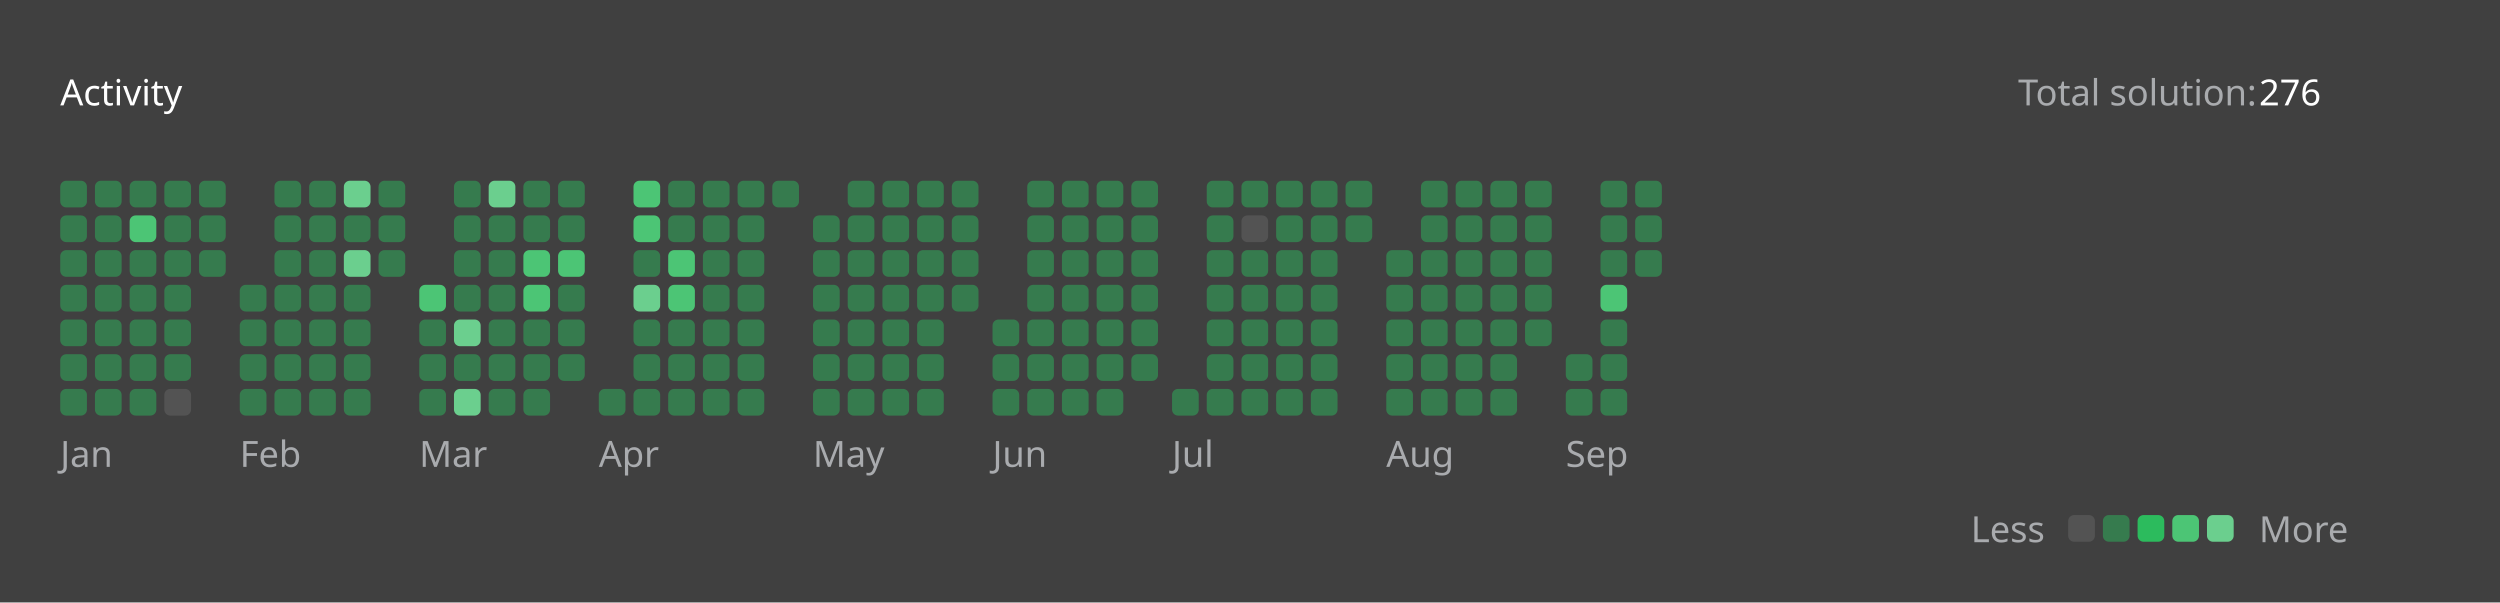
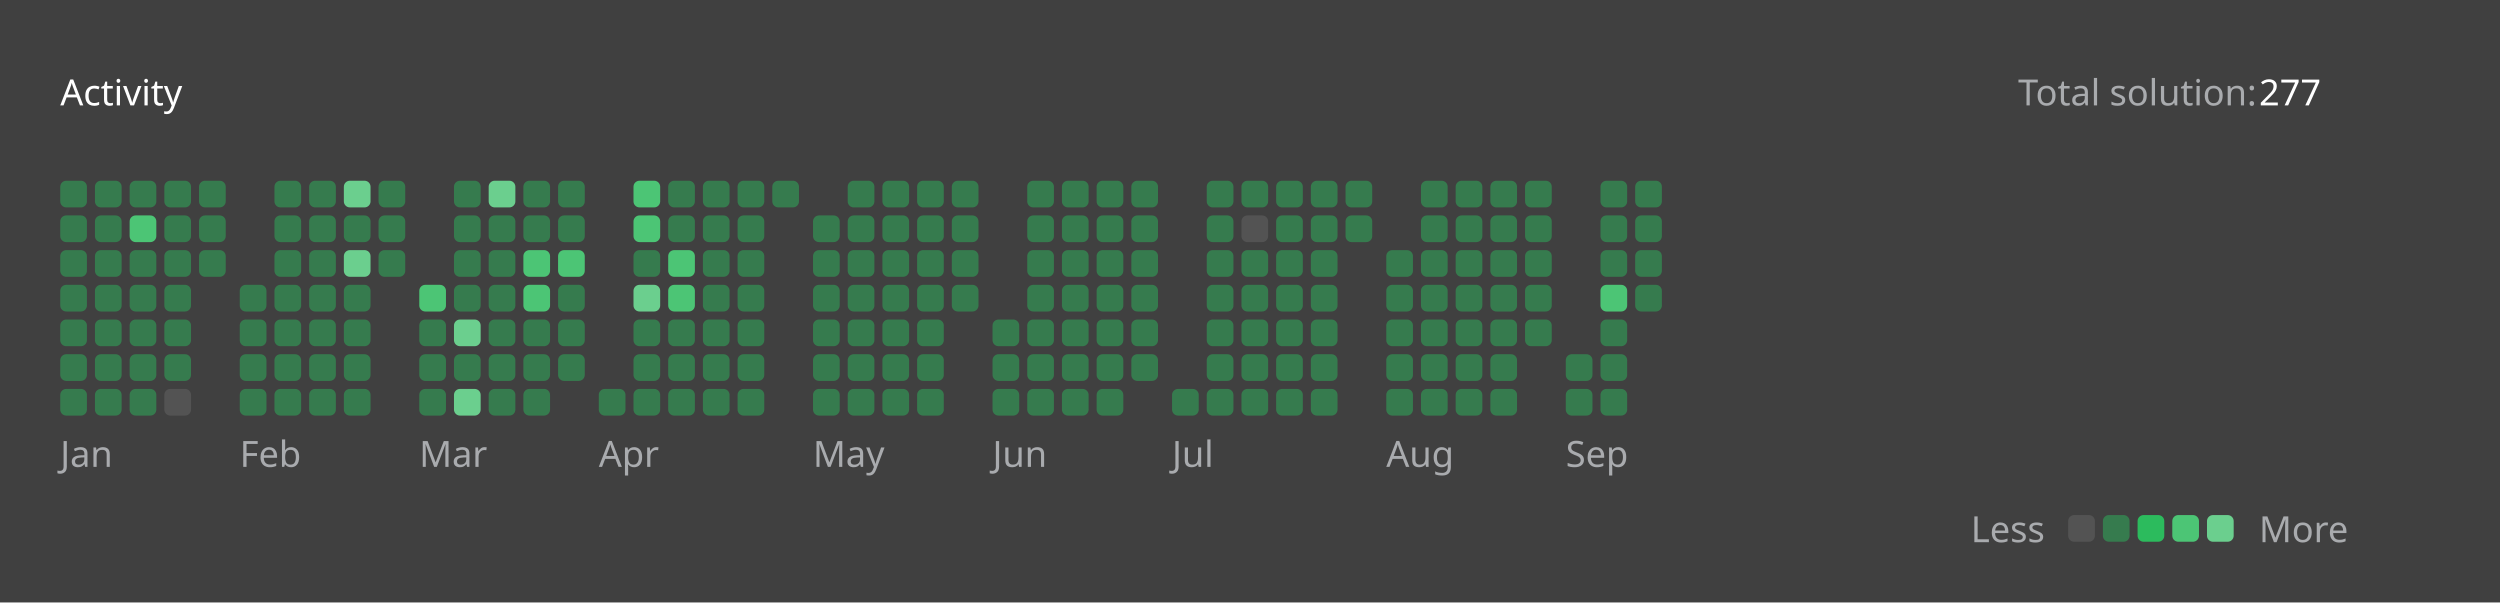
<svg xmlns="http://www.w3.org/2000/svg" version="1.1" height="200" width="830" viewBox="0 0 830 200">
  <style>*{font-family: "Segoe UI", Tahoma, Geneva, Verdana, sans-serif;}</style>
  <style>.title{font-weight: 500;font-size: 1rem;}</style>
  <style>.rotate-90{transform: rotate(-90deg);transform-origin: center;transform-box: fill-box;}</style>
  <style>.state{font-size: .75rem;}</style>
  <style>.light{color: #ffffff;fill: #ffffff;}</style>
  <style>.light-gray{color: #eff2f699;fill: #eff2f699;}</style>
  <style>.dark-gray{color: #ebebf54d;fill: #ebebf54d;}</style>
  <style>.gray{color: #747474;fill: #747474;}</style>
  <style>.orange{color: #ffa116;fill: #ffa116;}</style>
  <style>.background{color: #404040;fill: #404040;}</style>
  <style>.level-1-block{fill: #ffffff1a;}</style>
  <style>.level-2-block{fill: #2cb55d80;}</style>
  <style>.level-3-block{fill: #2cbb5dff;}</style>
  <style>.level-4-block{fill: #4cc575ff;}</style>
  <style>.level-5-block{fill: #6bcf8eff;}</style>
  <rect fill="#404040" x="0" y="0" width="830" height="200" rx="0.5rem" />
  <g text-anchor="start" text-decoration="1" class="title">
    <text x="20" y="35">
      <tspan class="light">Activity</tspan>
      <tspan class="orange" />
    </text>
  </g>
  <g class="state">
    <text x="670" y="35" class="light-gray"> Total solution: </text>
-     <text x="750" y="35" class="light"> 276 </text>
+     <text x="750" y="35" class="light"> 277 </text>
    <text x="678.88" y="180" class="light-gray" text-anchor="end">Less</text>
    <rect x="686.64" y="171" width="8.86" height="8.86" rx="2" ry="2" class="level-1-block" />
    <rect x="698.16" y="171" width="8.86" height="8.86" rx="2" ry="2" class="level-2-block" />
    <rect x="709.68" y="171" width="8.86" height="8.86" rx="2" ry="2" class="level-3-block" />
    <rect x="721.2" y="171" width="8.86" height="8.86" rx="2" ry="2" class="level-4-block" />
    <rect x="732.72" y="171" width="8.86" height="8.86" rx="2" ry="2" class="level-5-block" />
    <text x="750" y="180" class="light-gray">More</text>
  </g>
  <g x="20" y="60">
    <g x="20" y="60">
      <g x="20.0" y="60">
        <rect x="20.0" y="60.0" width="8.86" height="8.86" rx="2" ry="2" class="level-2-block" />
        <rect x="20.0" y="71.52" width="8.86" height="8.86" rx="2" ry="2" class="level-2-block" />
        <rect x="20.0" y="83.04" width="8.86" height="8.86" rx="2" ry="2" class="level-2-block" />
        <rect x="20.0" y="94.56" width="8.86" height="8.86" rx="2" ry="2" class="level-2-block" />
        <rect x="20.0" y="106.08" width="8.86" height="8.86" rx="2" ry="2" class="level-2-block" />
        <rect x="20.0" y="117.6" width="8.86" height="8.86" rx="2" ry="2" class="level-2-block" />
        <rect x="20.0" y="129.12" width="8.86" height="8.86" rx="2" ry="2" class="level-2-block" />
      </g>
      <g x="31.52" y="60">
        <rect x="31.52" y="60.0" width="8.86" height="8.86" rx="2" ry="2" class="level-2-block" />
        <rect x="31.52" y="71.52" width="8.86" height="8.86" rx="2" ry="2" class="level-2-block" />
        <rect x="31.52" y="83.04" width="8.86" height="8.86" rx="2" ry="2" class="level-2-block" />
        <rect x="31.52" y="94.56" width="8.86" height="8.86" rx="2" ry="2" class="level-2-block" />
        <rect x="31.52" y="106.08" width="8.86" height="8.86" rx="2" ry="2" class="level-2-block" />
        <rect x="31.52" y="117.6" width="8.86" height="8.86" rx="2" ry="2" class="level-2-block" />
        <rect x="31.52" y="129.12" width="8.86" height="8.86" rx="2" ry="2" class="level-2-block" />
      </g>
      <g x="43.04" y="60">
        <rect x="43.04" y="60.0" width="8.86" height="8.86" rx="2" ry="2" class="level-2-block" />
        <rect x="43.04" y="71.52" width="8.86" height="8.86" rx="2" ry="2" class="level-4-block" />
        <rect x="43.04" y="83.04" width="8.86" height="8.86" rx="2" ry="2" class="level-2-block" />
        <rect x="43.04" y="94.56" width="8.86" height="8.86" rx="2" ry="2" class="level-2-block" />
        <rect x="43.04" y="106.08" width="8.86" height="8.86" rx="2" ry="2" class="level-2-block" />
        <rect x="43.04" y="117.6" width="8.86" height="8.86" rx="2" ry="2" class="level-2-block" />
        <rect x="43.04" y="129.12" width="8.86" height="8.86" rx="2" ry="2" class="level-2-block" />
      </g>
      <g x="54.56" y="60">
        <rect x="54.56" y="60.0" width="8.86" height="8.86" rx="2" ry="2" class="level-2-block" />
        <rect x="54.56" y="71.52" width="8.86" height="8.86" rx="2" ry="2" class="level-2-block" />
        <rect x="54.56" y="83.04" width="8.86" height="8.86" rx="2" ry="2" class="level-2-block" />
        <rect x="54.56" y="94.56" width="8.86" height="8.86" rx="2" ry="2" class="level-2-block" />
        <rect x="54.56" y="106.08" width="8.86" height="8.86" rx="2" ry="2" class="level-2-block" />
        <rect x="54.56" y="117.6" width="8.86" height="8.86" rx="2" ry="2" class="level-2-block" />
        <rect x="54.56" y="129.12" width="8.86" height="8.86" rx="2" ry="2" class="level-1-block" />
      </g>
      <g x="66.08" y="60">
        <rect x="66.08" y="60.0" width="8.86" height="8.86" rx="2" ry="2" class="level-2-block" />
        <rect x="66.08" y="71.52" width="8.86" height="8.86" rx="2" ry="2" class="level-2-block" />
        <rect x="66.08" y="83.04" width="8.86" height="8.86" rx="2" ry="2" class="level-2-block" />
      </g>
      <text x="20.0" y="155" class="light-gray state">Jan</text>
    </g>
  </g>
  <g x="79.6" y="60">
    <g x="79.6" y="60">
      <g x="79.6" y="60">
        <rect x="79.6" y="94.56" width="8.86" height="8.86" rx="2" ry="2" class="level-2-block" />
        <rect x="79.6" y="106.08" width="8.86" height="8.86" rx="2" ry="2" class="level-2-block" />
        <rect x="79.6" y="117.6" width="8.86" height="8.86" rx="2" ry="2" class="level-2-block" />
        <rect x="79.6" y="129.12" width="8.86" height="8.86" rx="2" ry="2" class="level-2-block" />
      </g>
      <g x="91.12" y="60">
        <rect x="91.12" y="60.0" width="8.86" height="8.86" rx="2" ry="2" class="level-2-block" />
        <rect x="91.12" y="71.52" width="8.86" height="8.86" rx="2" ry="2" class="level-2-block" />
        <rect x="91.12" y="83.04" width="8.86" height="8.86" rx="2" ry="2" class="level-2-block" />
        <rect x="91.12" y="94.56" width="8.86" height="8.86" rx="2" ry="2" class="level-2-block" />
        <rect x="91.12" y="106.08" width="8.86" height="8.86" rx="2" ry="2" class="level-2-block" />
        <rect x="91.12" y="117.6" width="8.86" height="8.86" rx="2" ry="2" class="level-2-block" />
        <rect x="91.12" y="129.12" width="8.86" height="8.86" rx="2" ry="2" class="level-2-block" />
      </g>
      <g x="102.64" y="60">
        <rect x="102.64" y="60.0" width="8.86" height="8.86" rx="2" ry="2" class="level-2-block" />
        <rect x="102.64" y="71.52" width="8.86" height="8.86" rx="2" ry="2" class="level-2-block" />
        <rect x="102.64" y="83.04" width="8.86" height="8.86" rx="2" ry="2" class="level-2-block" />
        <rect x="102.64" y="94.56" width="8.86" height="8.86" rx="2" ry="2" class="level-2-block" />
        <rect x="102.64" y="106.08" width="8.86" height="8.86" rx="2" ry="2" class="level-2-block" />
        <rect x="102.64" y="117.6" width="8.86" height="8.86" rx="2" ry="2" class="level-2-block" />
        <rect x="102.64" y="129.12" width="8.86" height="8.86" rx="2" ry="2" class="level-2-block" />
      </g>
      <g x="114.16" y="60">
        <rect x="114.16" y="60.0" width="8.86" height="8.86" rx="2" ry="2" class="level-5-block" />
        <rect x="114.16" y="71.52" width="8.86" height="8.86" rx="2" ry="2" class="level-2-block" />
        <rect x="114.16" y="83.04" width="8.86" height="8.86" rx="2" ry="2" class="level-5-block" />
        <rect x="114.16" y="94.56" width="8.86" height="8.86" rx="2" ry="2" class="level-2-block" />
        <rect x="114.16" y="106.08" width="8.86" height="8.86" rx="2" ry="2" class="level-2-block" />
        <rect x="114.16" y="117.6" width="8.86" height="8.86" rx="2" ry="2" class="level-2-block" />
        <rect x="114.16" y="129.12" width="8.86" height="8.86" rx="2" ry="2" class="level-2-block" />
      </g>
      <g x="125.68" y="60">
        <rect x="125.68" y="60.0" width="8.86" height="8.86" rx="2" ry="2" class="level-2-block" />
        <rect x="125.68" y="71.52" width="8.86" height="8.86" rx="2" ry="2" class="level-2-block" />
        <rect x="125.68" y="83.04" width="8.86" height="8.86" rx="2" ry="2" class="level-2-block" />
      </g>
      <text x="79.6" y="155" class="light-gray state">Feb</text>
    </g>
  </g>
  <g x="139.2" y="60">
    <g x="139.2" y="60">
      <g x="139.2" y="60">
        <rect x="139.2" y="94.56" width="8.86" height="8.86" rx="2" ry="2" class="level-4-block" />
        <rect x="139.2" y="106.08" width="8.86" height="8.86" rx="2" ry="2" class="level-2-block" />
        <rect x="139.2" y="117.6" width="8.86" height="8.86" rx="2" ry="2" class="level-2-block" />
        <rect x="139.2" y="129.12" width="8.86" height="8.86" rx="2" ry="2" class="level-2-block" />
      </g>
      <g x="150.72" y="60">
        <rect x="150.72" y="60.0" width="8.86" height="8.86" rx="2" ry="2" class="level-2-block" />
        <rect x="150.72" y="71.52" width="8.86" height="8.86" rx="2" ry="2" class="level-2-block" />
        <rect x="150.72" y="83.04" width="8.86" height="8.86" rx="2" ry="2" class="level-2-block" />
        <rect x="150.72" y="94.56" width="8.86" height="8.86" rx="2" ry="2" class="level-2-block" />
        <rect x="150.72" y="106.08" width="8.86" height="8.86" rx="2" ry="2" class="level-5-block" />
        <rect x="150.72" y="117.6" width="8.86" height="8.86" rx="2" ry="2" class="level-2-block" />
        <rect x="150.72" y="129.12" width="8.86" height="8.86" rx="2" ry="2" class="level-5-block" />
      </g>
      <g x="162.24" y="60">
        <rect x="162.24" y="60.0" width="8.86" height="8.86" rx="2" ry="2" class="level-5-block" />
        <rect x="162.24" y="71.52" width="8.86" height="8.86" rx="2" ry="2" class="level-2-block" />
        <rect x="162.24" y="83.04" width="8.86" height="8.86" rx="2" ry="2" class="level-2-block" />
        <rect x="162.24" y="94.56" width="8.86" height="8.86" rx="2" ry="2" class="level-2-block" />
        <rect x="162.24" y="106.08" width="8.86" height="8.86" rx="2" ry="2" class="level-2-block" />
        <rect x="162.24" y="117.6" width="8.86" height="8.86" rx="2" ry="2" class="level-2-block" />
        <rect x="162.24" y="129.12" width="8.86" height="8.86" rx="2" ry="2" class="level-2-block" />
      </g>
      <g x="173.76" y="60">
        <rect x="173.76" y="60.0" width="8.86" height="8.86" rx="2" ry="2" class="level-2-block" />
        <rect x="173.76" y="71.52" width="8.86" height="8.86" rx="2" ry="2" class="level-2-block" />
        <rect x="173.76" y="83.04" width="8.86" height="8.86" rx="2" ry="2" class="level-4-block" />
        <rect x="173.76" y="94.56" width="8.86" height="8.86" rx="2" ry="2" class="level-4-block" />
        <rect x="173.76" y="106.08" width="8.86" height="8.86" rx="2" ry="2" class="level-2-block" />
        <rect x="173.76" y="117.6" width="8.86" height="8.86" rx="2" ry="2" class="level-2-block" />
        <rect x="173.76" y="129.12" width="8.86" height="8.86" rx="2" ry="2" class="level-2-block" />
      </g>
      <g x="185.28" y="60">
        <rect x="185.28" y="60.0" width="8.86" height="8.86" rx="2" ry="2" class="level-2-block" />
        <rect x="185.28" y="71.52" width="8.86" height="8.86" rx="2" ry="2" class="level-2-block" />
        <rect x="185.28" y="83.04" width="8.86" height="8.86" rx="2" ry="2" class="level-4-block" />
        <rect x="185.28" y="94.56" width="8.86" height="8.86" rx="2" ry="2" class="level-2-block" />
        <rect x="185.28" y="106.08" width="8.86" height="8.86" rx="2" ry="2" class="level-2-block" />
        <rect x="185.28" y="117.6" width="8.86" height="8.86" rx="2" ry="2" class="level-2-block" />
      </g>
      <text x="139.2" y="155" class="light-gray state">Mar</text>
    </g>
  </g>
  <g x="198.8" y="60">
    <g x="198.8" y="60">
      <g x="198.8" y="60">
        <rect x="198.8" y="129.12" width="8.86" height="8.86" rx="2" ry="2" class="level-2-block" />
      </g>
      <g x="210.32" y="60">
        <rect x="210.32" y="60.0" width="8.86" height="8.86" rx="2" ry="2" class="level-4-block" />
        <rect x="210.32" y="71.52" width="8.86" height="8.86" rx="2" ry="2" class="level-4-block" />
        <rect x="210.32" y="83.04" width="8.86" height="8.86" rx="2" ry="2" class="level-2-block" />
        <rect x="210.32" y="94.56" width="8.86" height="8.86" rx="2" ry="2" class="level-5-block" />
        <rect x="210.32" y="106.08" width="8.86" height="8.86" rx="2" ry="2" class="level-2-block" />
        <rect x="210.32" y="117.6" width="8.86" height="8.86" rx="2" ry="2" class="level-2-block" />
        <rect x="210.32" y="129.12" width="8.86" height="8.86" rx="2" ry="2" class="level-2-block" />
      </g>
      <g x="221.84" y="60">
        <rect x="221.84" y="60.0" width="8.86" height="8.86" rx="2" ry="2" class="level-2-block" />
        <rect x="221.84" y="71.52" width="8.86" height="8.86" rx="2" ry="2" class="level-2-block" />
        <rect x="221.84" y="83.04" width="8.86" height="8.86" rx="2" ry="2" class="level-4-block" />
        <rect x="221.84" y="94.56" width="8.86" height="8.86" rx="2" ry="2" class="level-4-block" />
        <rect x="221.84" y="106.08" width="8.86" height="8.86" rx="2" ry="2" class="level-2-block" />
        <rect x="221.84" y="117.6" width="8.86" height="8.86" rx="2" ry="2" class="level-2-block" />
        <rect x="221.84" y="129.12" width="8.86" height="8.86" rx="2" ry="2" class="level-2-block" />
      </g>
      <g x="233.36" y="60">
        <rect x="233.36" y="60.0" width="8.86" height="8.86" rx="2" ry="2" class="level-2-block" />
        <rect x="233.36" y="71.52" width="8.86" height="8.86" rx="2" ry="2" class="level-2-block" />
        <rect x="233.36" y="83.04" width="8.86" height="8.86" rx="2" ry="2" class="level-2-block" />
        <rect x="233.36" y="94.56" width="8.86" height="8.86" rx="2" ry="2" class="level-2-block" />
        <rect x="233.36" y="106.08" width="8.86" height="8.86" rx="2" ry="2" class="level-2-block" />
        <rect x="233.36" y="117.6" width="8.86" height="8.86" rx="2" ry="2" class="level-2-block" />
        <rect x="233.36" y="129.12" width="8.86" height="8.86" rx="2" ry="2" class="level-2-block" />
      </g>
      <g x="244.88" y="60">
        <rect x="244.88" y="60.0" width="8.86" height="8.86" rx="2" ry="2" class="level-2-block" />
        <rect x="244.88" y="71.52" width="8.86" height="8.86" rx="2" ry="2" class="level-2-block" />
        <rect x="244.88" y="83.04" width="8.86" height="8.86" rx="2" ry="2" class="level-2-block" />
        <rect x="244.88" y="94.56" width="8.86" height="8.86" rx="2" ry="2" class="level-2-block" />
        <rect x="244.88" y="106.08" width="8.86" height="8.86" rx="2" ry="2" class="level-2-block" />
        <rect x="244.88" y="117.6" width="8.86" height="8.86" rx="2" ry="2" class="level-2-block" />
        <rect x="244.88" y="129.12" width="8.86" height="8.86" rx="2" ry="2" class="level-2-block" />
      </g>
      <g x="256.4" y="60">
        <rect x="256.4" y="60.0" width="8.86" height="8.86" rx="2" ry="2" class="level-2-block" />
      </g>
      <text x="198.8" y="155" class="light-gray state">Apr</text>
    </g>
  </g>
  <g x="269.92" y="60">
    <g x="269.92" y="60">
      <g x="269.92" y="60">
        <rect x="269.92" y="71.52" width="8.86" height="8.86" rx="2" ry="2" class="level-2-block" />
        <rect x="269.92" y="83.04" width="8.86" height="8.86" rx="2" ry="2" class="level-2-block" />
        <rect x="269.92" y="94.56" width="8.86" height="8.86" rx="2" ry="2" class="level-2-block" />
        <rect x="269.92" y="106.08" width="8.86" height="8.86" rx="2" ry="2" class="level-2-block" />
        <rect x="269.92" y="117.6" width="8.86" height="8.86" rx="2" ry="2" class="level-2-block" />
        <rect x="269.92" y="129.12" width="8.86" height="8.86" rx="2" ry="2" class="level-2-block" />
      </g>
      <g x="281.44" y="60">
        <rect x="281.44" y="60.0" width="8.86" height="8.86" rx="2" ry="2" class="level-2-block" />
        <rect x="281.44" y="71.52" width="8.86" height="8.86" rx="2" ry="2" class="level-2-block" />
        <rect x="281.44" y="83.04" width="8.86" height="8.86" rx="2" ry="2" class="level-2-block" />
        <rect x="281.44" y="94.56" width="8.86" height="8.86" rx="2" ry="2" class="level-2-block" />
        <rect x="281.44" y="106.08" width="8.86" height="8.86" rx="2" ry="2" class="level-2-block" />
        <rect x="281.44" y="117.6" width="8.86" height="8.86" rx="2" ry="2" class="level-2-block" />
        <rect x="281.44" y="129.12" width="8.86" height="8.86" rx="2" ry="2" class="level-2-block" />
      </g>
      <g x="292.96" y="60">
        <rect x="292.96" y="60.0" width="8.86" height="8.86" rx="2" ry="2" class="level-2-block" />
        <rect x="292.96" y="71.52" width="8.86" height="8.86" rx="2" ry="2" class="level-2-block" />
        <rect x="292.96" y="83.04" width="8.86" height="8.86" rx="2" ry="2" class="level-2-block" />
        <rect x="292.96" y="94.56" width="8.86" height="8.86" rx="2" ry="2" class="level-2-block" />
        <rect x="292.96" y="106.08" width="8.86" height="8.86" rx="2" ry="2" class="level-2-block" />
        <rect x="292.96" y="117.6" width="8.86" height="8.86" rx="2" ry="2" class="level-2-block" />
        <rect x="292.96" y="129.12" width="8.86" height="8.86" rx="2" ry="2" class="level-2-block" />
      </g>
      <g x="304.48" y="60">
        <rect x="304.48" y="60.0" width="8.86" height="8.86" rx="2" ry="2" class="level-2-block" />
        <rect x="304.48" y="71.52" width="8.86" height="8.86" rx="2" ry="2" class="level-2-block" />
        <rect x="304.48" y="83.04" width="8.86" height="8.86" rx="2" ry="2" class="level-2-block" />
        <rect x="304.48" y="94.56" width="8.86" height="8.86" rx="2" ry="2" class="level-2-block" />
        <rect x="304.48" y="106.08" width="8.86" height="8.86" rx="2" ry="2" class="level-2-block" />
        <rect x="304.48" y="117.6" width="8.86" height="8.86" rx="2" ry="2" class="level-2-block" />
        <rect x="304.48" y="129.12" width="8.86" height="8.86" rx="2" ry="2" class="level-2-block" />
      </g>
      <g x="316" y="60">
        <rect x="316" y="60.0" width="8.86" height="8.86" rx="2" ry="2" class="level-2-block" />
        <rect x="316" y="71.52" width="8.86" height="8.86" rx="2" ry="2" class="level-2-block" />
        <rect x="316" y="83.04" width="8.86" height="8.86" rx="2" ry="2" class="level-2-block" />
        <rect x="316" y="94.56" width="8.86" height="8.86" rx="2" ry="2" class="level-2-block" />
      </g>
      <text x="269.92" y="155" class="light-gray state">May</text>
    </g>
  </g>
  <g x="329.52" y="60">
    <g x="329.52" y="60">
      <g x="329.52" y="60">
        <rect x="329.52" y="106.08" width="8.86" height="8.86" rx="2" ry="2" class="level-2-block" />
        <rect x="329.52" y="117.6" width="8.86" height="8.86" rx="2" ry="2" class="level-2-block" />
        <rect x="329.52" y="129.12" width="8.86" height="8.86" rx="2" ry="2" class="level-2-block" />
      </g>
      <g x="341.04" y="60">
        <rect x="341.04" y="60.0" width="8.86" height="8.86" rx="2" ry="2" class="level-2-block" />
        <rect x="341.04" y="71.52" width="8.86" height="8.86" rx="2" ry="2" class="level-2-block" />
        <rect x="341.04" y="83.04" width="8.86" height="8.86" rx="2" ry="2" class="level-2-block" />
        <rect x="341.04" y="94.56" width="8.86" height="8.86" rx="2" ry="2" class="level-2-block" />
        <rect x="341.04" y="106.08" width="8.86" height="8.86" rx="2" ry="2" class="level-2-block" />
        <rect x="341.04" y="117.6" width="8.86" height="8.86" rx="2" ry="2" class="level-2-block" />
        <rect x="341.04" y="129.12" width="8.86" height="8.86" rx="2" ry="2" class="level-2-block" />
      </g>
      <g x="352.56" y="60">
        <rect x="352.56" y="60.0" width="8.86" height="8.86" rx="2" ry="2" class="level-2-block" />
        <rect x="352.56" y="71.52" width="8.86" height="8.86" rx="2" ry="2" class="level-2-block" />
        <rect x="352.56" y="83.04" width="8.86" height="8.86" rx="2" ry="2" class="level-2-block" />
        <rect x="352.56" y="94.56" width="8.86" height="8.86" rx="2" ry="2" class="level-2-block" />
        <rect x="352.56" y="106.08" width="8.86" height="8.86" rx="2" ry="2" class="level-2-block" />
        <rect x="352.56" y="117.6" width="8.86" height="8.86" rx="2" ry="2" class="level-2-block" />
        <rect x="352.56" y="129.12" width="8.86" height="8.86" rx="2" ry="2" class="level-2-block" />
      </g>
      <g x="364.08" y="60">
        <rect x="364.08" y="60.0" width="8.86" height="8.86" rx="2" ry="2" class="level-2-block" />
        <rect x="364.08" y="71.52" width="8.86" height="8.86" rx="2" ry="2" class="level-2-block" />
        <rect x="364.08" y="83.04" width="8.86" height="8.86" rx="2" ry="2" class="level-2-block" />
        <rect x="364.08" y="94.56" width="8.86" height="8.86" rx="2" ry="2" class="level-2-block" />
        <rect x="364.08" y="106.08" width="8.86" height="8.86" rx="2" ry="2" class="level-2-block" />
        <rect x="364.08" y="117.6" width="8.86" height="8.86" rx="2" ry="2" class="level-2-block" />
        <rect x="364.08" y="129.12" width="8.86" height="8.86" rx="2" ry="2" class="level-2-block" />
      </g>
      <g x="375.6" y="60">
        <rect x="375.6" y="60.0" width="8.86" height="8.86" rx="2" ry="2" class="level-2-block" />
        <rect x="375.6" y="71.52" width="8.86" height="8.86" rx="2" ry="2" class="level-2-block" />
        <rect x="375.6" y="83.04" width="8.86" height="8.86" rx="2" ry="2" class="level-2-block" />
        <rect x="375.6" y="94.56" width="8.86" height="8.86" rx="2" ry="2" class="level-2-block" />
        <rect x="375.6" y="106.08" width="8.86" height="8.86" rx="2" ry="2" class="level-2-block" />
        <rect x="375.6" y="117.6" width="8.86" height="8.86" rx="2" ry="2" class="level-2-block" />
      </g>
      <text x="329.52" y="155" class="light-gray state">Jun</text>
    </g>
  </g>
  <g x="389.12" y="60">
    <g x="389.12" y="60">
      <g x="389.12" y="60">
        <rect x="389.12" y="129.12" width="8.86" height="8.86" rx="2" ry="2" class="level-2-block" />
      </g>
      <g x="400.64" y="60">
        <rect x="400.64" y="60.0" width="8.86" height="8.86" rx="2" ry="2" class="level-2-block" />
        <rect x="400.64" y="71.52" width="8.86" height="8.86" rx="2" ry="2" class="level-2-block" />
        <rect x="400.64" y="83.04" width="8.86" height="8.86" rx="2" ry="2" class="level-2-block" />
        <rect x="400.64" y="94.56" width="8.86" height="8.86" rx="2" ry="2" class="level-2-block" />
        <rect x="400.64" y="106.08" width="8.86" height="8.86" rx="2" ry="2" class="level-2-block" />
        <rect x="400.64" y="117.6" width="8.86" height="8.86" rx="2" ry="2" class="level-2-block" />
        <rect x="400.64" y="129.12" width="8.86" height="8.86" rx="2" ry="2" class="level-2-block" />
      </g>
      <g x="412.16" y="60">
        <rect x="412.16" y="60.0" width="8.86" height="8.86" rx="2" ry="2" class="level-2-block" />
        <rect x="412.16" y="71.52" width="8.86" height="8.86" rx="2" ry="2" class="level-1-block" />
        <rect x="412.16" y="83.04" width="8.86" height="8.86" rx="2" ry="2" class="level-2-block" />
        <rect x="412.16" y="94.56" width="8.86" height="8.86" rx="2" ry="2" class="level-2-block" />
        <rect x="412.16" y="106.08" width="8.86" height="8.86" rx="2" ry="2" class="level-2-block" />
        <rect x="412.16" y="117.6" width="8.86" height="8.86" rx="2" ry="2" class="level-2-block" />
        <rect x="412.16" y="129.12" width="8.86" height="8.86" rx="2" ry="2" class="level-2-block" />
      </g>
      <g x="423.68" y="60">
        <rect x="423.68" y="60.0" width="8.86" height="8.86" rx="2" ry="2" class="level-2-block" />
        <rect x="423.68" y="71.52" width="8.86" height="8.86" rx="2" ry="2" class="level-2-block" />
        <rect x="423.68" y="83.04" width="8.86" height="8.86" rx="2" ry="2" class="level-2-block" />
        <rect x="423.68" y="94.56" width="8.86" height="8.86" rx="2" ry="2" class="level-2-block" />
        <rect x="423.68" y="106.08" width="8.86" height="8.86" rx="2" ry="2" class="level-2-block" />
        <rect x="423.68" y="117.6" width="8.86" height="8.86" rx="2" ry="2" class="level-2-block" />
        <rect x="423.68" y="129.12" width="8.86" height="8.86" rx="2" ry="2" class="level-2-block" />
      </g>
      <g x="435.2" y="60">
        <rect x="435.2" y="60.0" width="8.86" height="8.86" rx="2" ry="2" class="level-2-block" />
        <rect x="435.2" y="71.52" width="8.86" height="8.86" rx="2" ry="2" class="level-2-block" />
        <rect x="435.2" y="83.04" width="8.86" height="8.86" rx="2" ry="2" class="level-2-block" />
        <rect x="435.2" y="94.56" width="8.86" height="8.86" rx="2" ry="2" class="level-2-block" />
        <rect x="435.2" y="106.08" width="8.86" height="8.86" rx="2" ry="2" class="level-2-block" />
        <rect x="435.2" y="117.6" width="8.86" height="8.86" rx="2" ry="2" class="level-2-block" />
        <rect x="435.2" y="129.12" width="8.86" height="8.86" rx="2" ry="2" class="level-2-block" />
      </g>
      <g x="446.72" y="60">
        <rect x="446.72" y="60.0" width="8.86" height="8.86" rx="2" ry="2" class="level-2-block" />
        <rect x="446.72" y="71.52" width="8.86" height="8.86" rx="2" ry="2" class="level-2-block" />
      </g>
      <text x="389.12" y="155" class="light-gray state">Jul</text>
    </g>
  </g>
  <g x="460.24" y="60">
    <g x="460.24" y="60">
      <g x="460.24" y="60">
        <rect x="460.24" y="83.04" width="8.86" height="8.86" rx="2" ry="2" class="level-2-block" />
        <rect x="460.24" y="94.56" width="8.86" height="8.86" rx="2" ry="2" class="level-2-block" />
        <rect x="460.24" y="106.08" width="8.86" height="8.86" rx="2" ry="2" class="level-2-block" />
        <rect x="460.24" y="117.6" width="8.86" height="8.86" rx="2" ry="2" class="level-2-block" />
        <rect x="460.24" y="129.12" width="8.86" height="8.86" rx="2" ry="2" class="level-2-block" />
      </g>
      <g x="471.76" y="60">
        <rect x="471.76" y="60.0" width="8.86" height="8.86" rx="2" ry="2" class="level-2-block" />
        <rect x="471.76" y="71.52" width="8.86" height="8.86" rx="2" ry="2" class="level-2-block" />
        <rect x="471.76" y="83.04" width="8.86" height="8.86" rx="2" ry="2" class="level-2-block" />
        <rect x="471.76" y="94.56" width="8.86" height="8.86" rx="2" ry="2" class="level-2-block" />
        <rect x="471.76" y="106.08" width="8.86" height="8.86" rx="2" ry="2" class="level-2-block" />
        <rect x="471.76" y="117.6" width="8.86" height="8.86" rx="2" ry="2" class="level-2-block" />
        <rect x="471.76" y="129.12" width="8.86" height="8.86" rx="2" ry="2" class="level-2-block" />
      </g>
      <g x="483.28" y="60">
        <rect x="483.28" y="60.0" width="8.86" height="8.86" rx="2" ry="2" class="level-2-block" />
        <rect x="483.28" y="71.52" width="8.86" height="8.86" rx="2" ry="2" class="level-2-block" />
        <rect x="483.28" y="83.04" width="8.86" height="8.86" rx="2" ry="2" class="level-2-block" />
        <rect x="483.28" y="94.56" width="8.86" height="8.86" rx="2" ry="2" class="level-2-block" />
        <rect x="483.28" y="106.08" width="8.86" height="8.86" rx="2" ry="2" class="level-2-block" />
        <rect x="483.28" y="117.6" width="8.86" height="8.86" rx="2" ry="2" class="level-2-block" />
        <rect x="483.28" y="129.12" width="8.86" height="8.86" rx="2" ry="2" class="level-2-block" />
      </g>
      <g x="494.8" y="60">
        <rect x="494.8" y="60.0" width="8.86" height="8.86" rx="2" ry="2" class="level-2-block" />
        <rect x="494.8" y="71.52" width="8.86" height="8.86" rx="2" ry="2" class="level-2-block" />
        <rect x="494.8" y="83.04" width="8.86" height="8.86" rx="2" ry="2" class="level-2-block" />
        <rect x="494.8" y="94.56" width="8.86" height="8.86" rx="2" ry="2" class="level-2-block" />
        <rect x="494.8" y="106.08" width="8.86" height="8.86" rx="2" ry="2" class="level-2-block" />
        <rect x="494.8" y="117.6" width="8.86" height="8.86" rx="2" ry="2" class="level-2-block" />
        <rect x="494.8" y="129.12" width="8.86" height="8.86" rx="2" ry="2" class="level-2-block" />
      </g>
      <g x="506.32" y="60">
        <rect x="506.32" y="60.0" width="8.86" height="8.86" rx="2" ry="2" class="level-2-block" />
        <rect x="506.32" y="71.52" width="8.86" height="8.86" rx="2" ry="2" class="level-2-block" />
        <rect x="506.32" y="83.04" width="8.86" height="8.86" rx="2" ry="2" class="level-2-block" />
        <rect x="506.32" y="94.56" width="8.86" height="8.86" rx="2" ry="2" class="level-2-block" />
        <rect x="506.32" y="106.08" width="8.86" height="8.86" rx="2" ry="2" class="level-2-block" />
      </g>
      <text x="460.24" y="155" class="light-gray state">Aug</text>
    </g>
  </g>
  <g x="519.84" y="60">
    <g x="519.84" y="60">
      <g x="519.84" y="60">
        <rect x="519.84" y="117.6" width="8.86" height="8.86" rx="2" ry="2" class="level-2-block" />
        <rect x="519.84" y="129.12" width="8.86" height="8.86" rx="2" ry="2" class="level-2-block" />
      </g>
      <g x="531.36" y="60">
        <rect x="531.36" y="60.0" width="8.86" height="8.86" rx="2" ry="2" class="level-2-block" />
        <rect x="531.36" y="71.52" width="8.86" height="8.86" rx="2" ry="2" class="level-2-block" />
        <rect x="531.36" y="83.04" width="8.86" height="8.86" rx="2" ry="2" class="level-2-block" />
        <rect x="531.36" y="94.56" width="8.86" height="8.86" rx="2" ry="2" class="level-4-block" />
        <rect x="531.36" y="106.08" width="8.86" height="8.86" rx="2" ry="2" class="level-2-block" />
        <rect x="531.36" y="117.6" width="8.86" height="8.86" rx="2" ry="2" class="level-2-block" />
        <rect x="531.36" y="129.12" width="8.86" height="8.86" rx="2" ry="2" class="level-2-block" />
      </g>
      <g x="542.88" y="60">
        <rect x="542.88" y="60.0" width="8.86" height="8.86" rx="2" ry="2" class="level-2-block" />
        <rect x="542.88" y="71.52" width="8.86" height="8.86" rx="2" ry="2" class="level-2-block" />
        <rect x="542.88" y="83.04" width="8.86" height="8.86" rx="2" ry="2" class="level-2-block" />
+         <rect x="542.88" y="94.56" width="8.86" height="8.86" rx="2" ry="2" class="level-2-block" />
      </g>
      <text x="519.84" y="155" class="light-gray state">Sep</text>
    </g>
  </g>
</svg>
